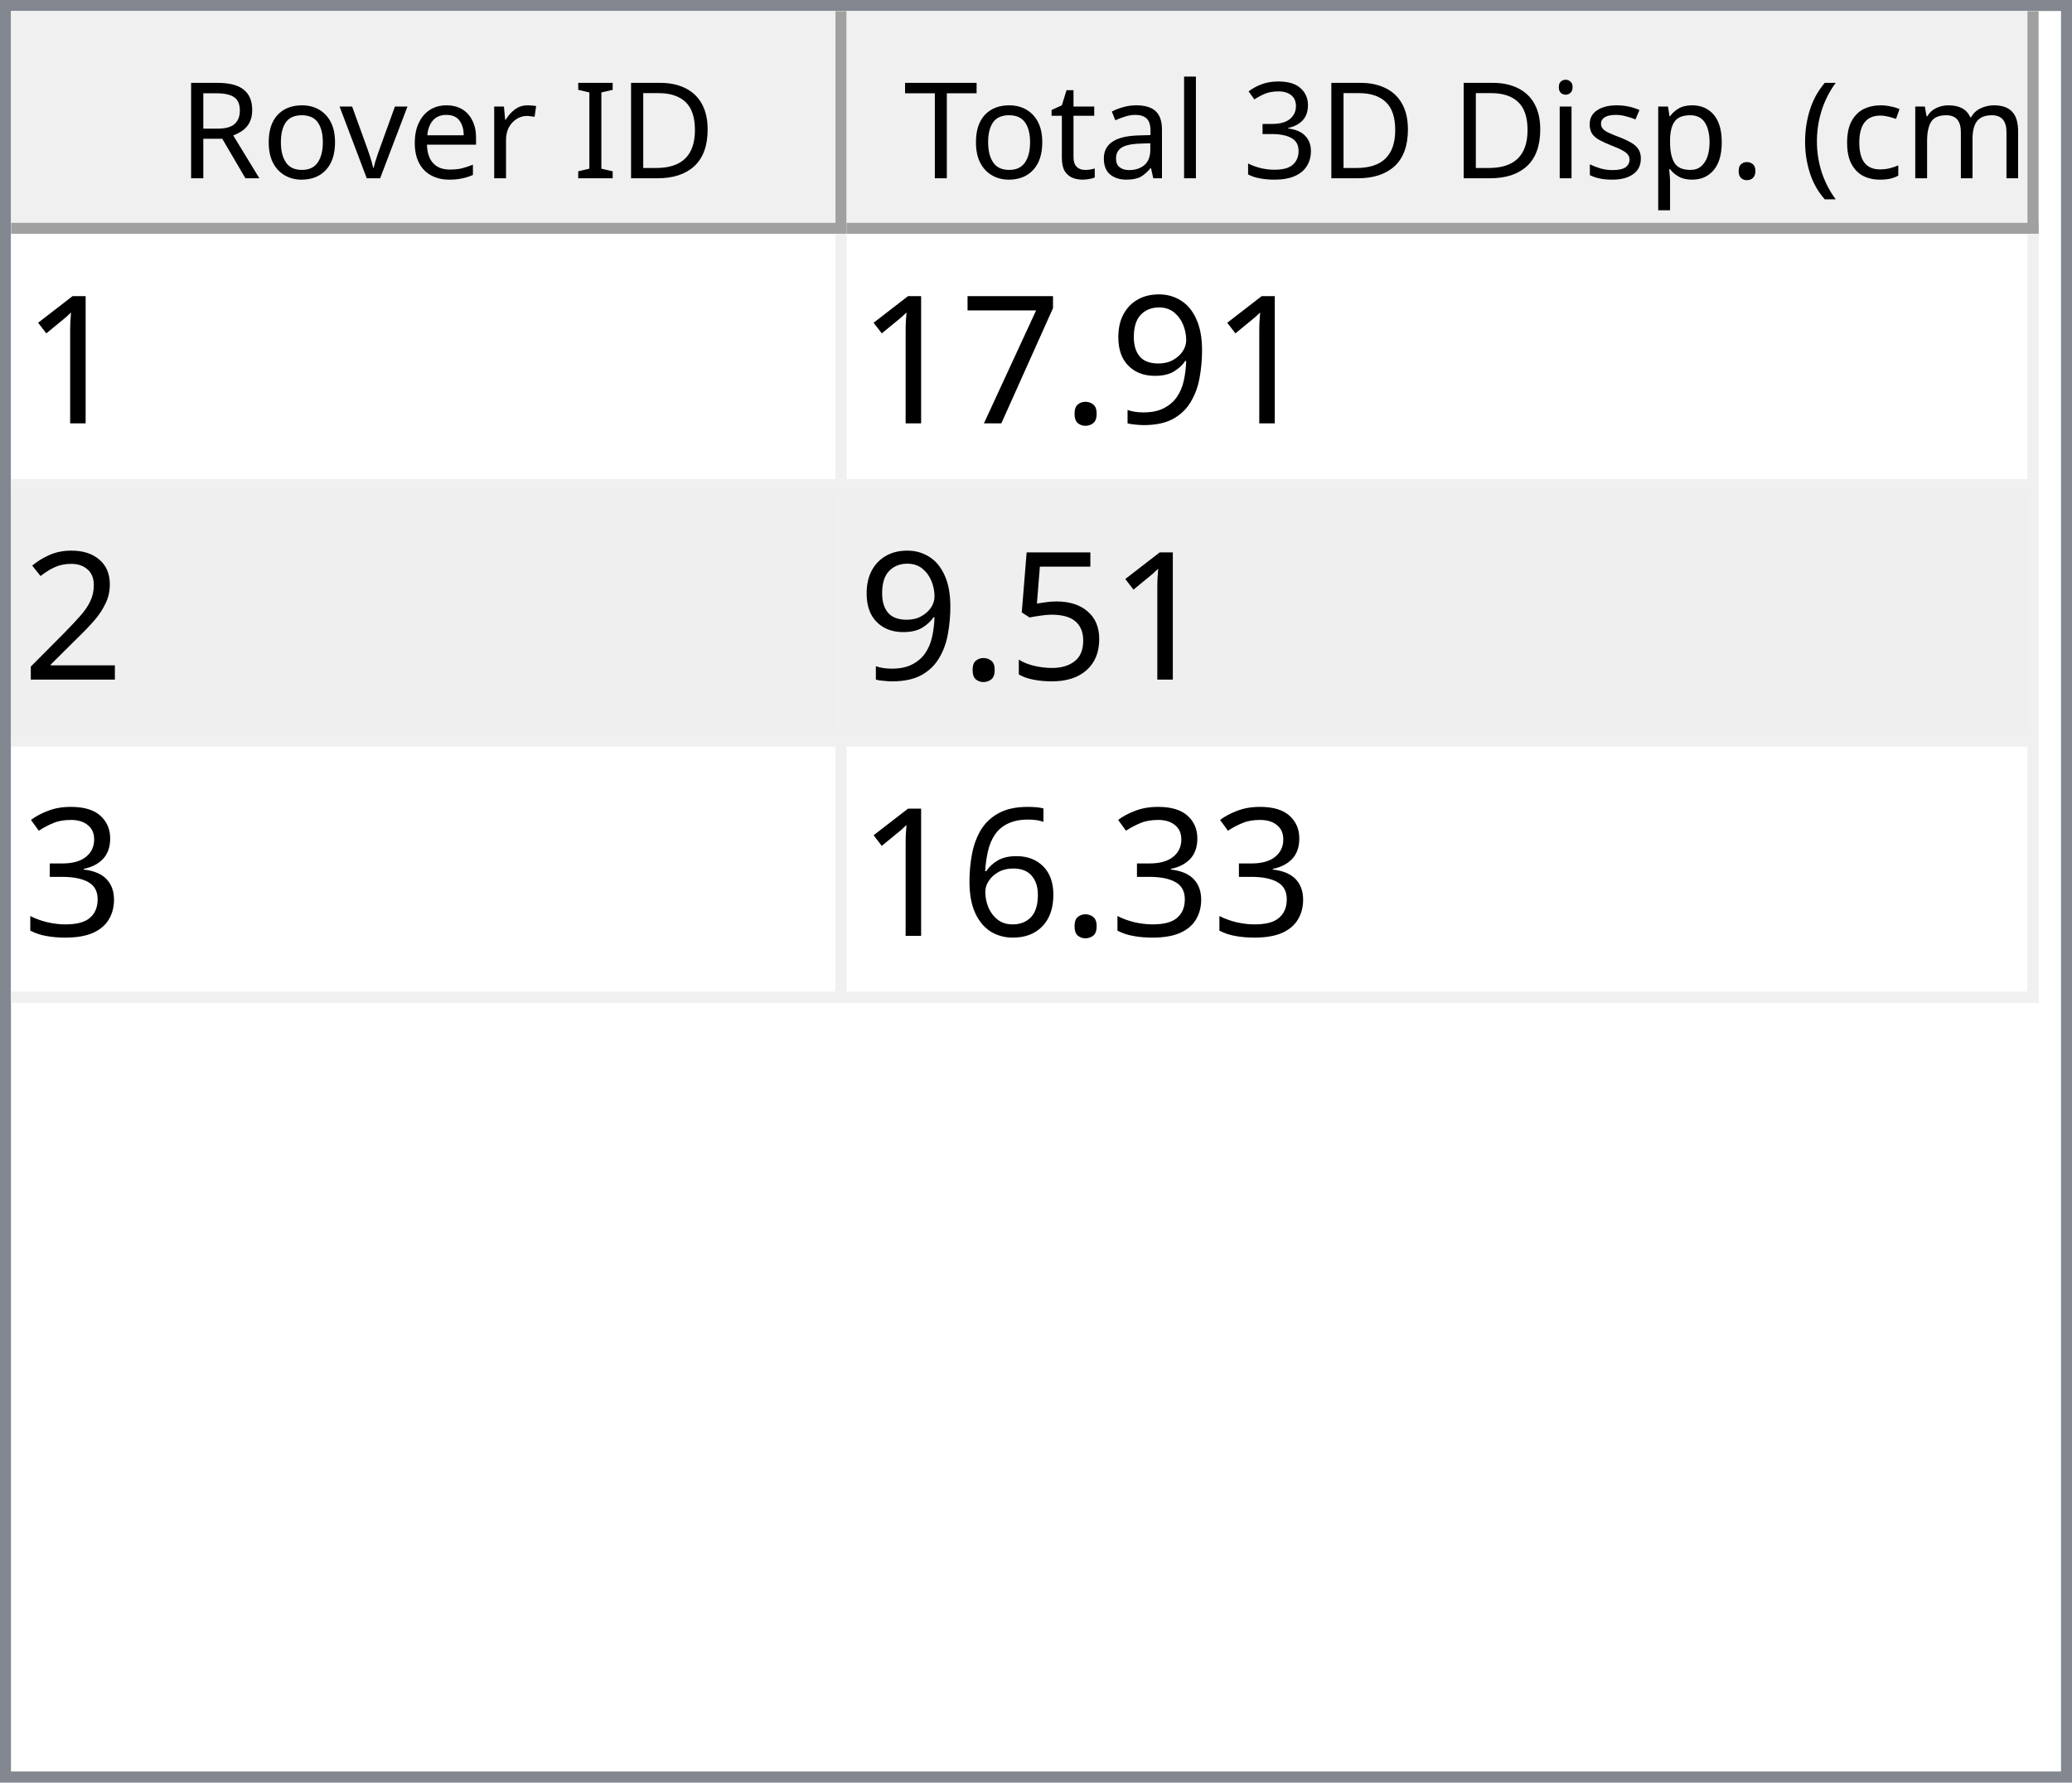
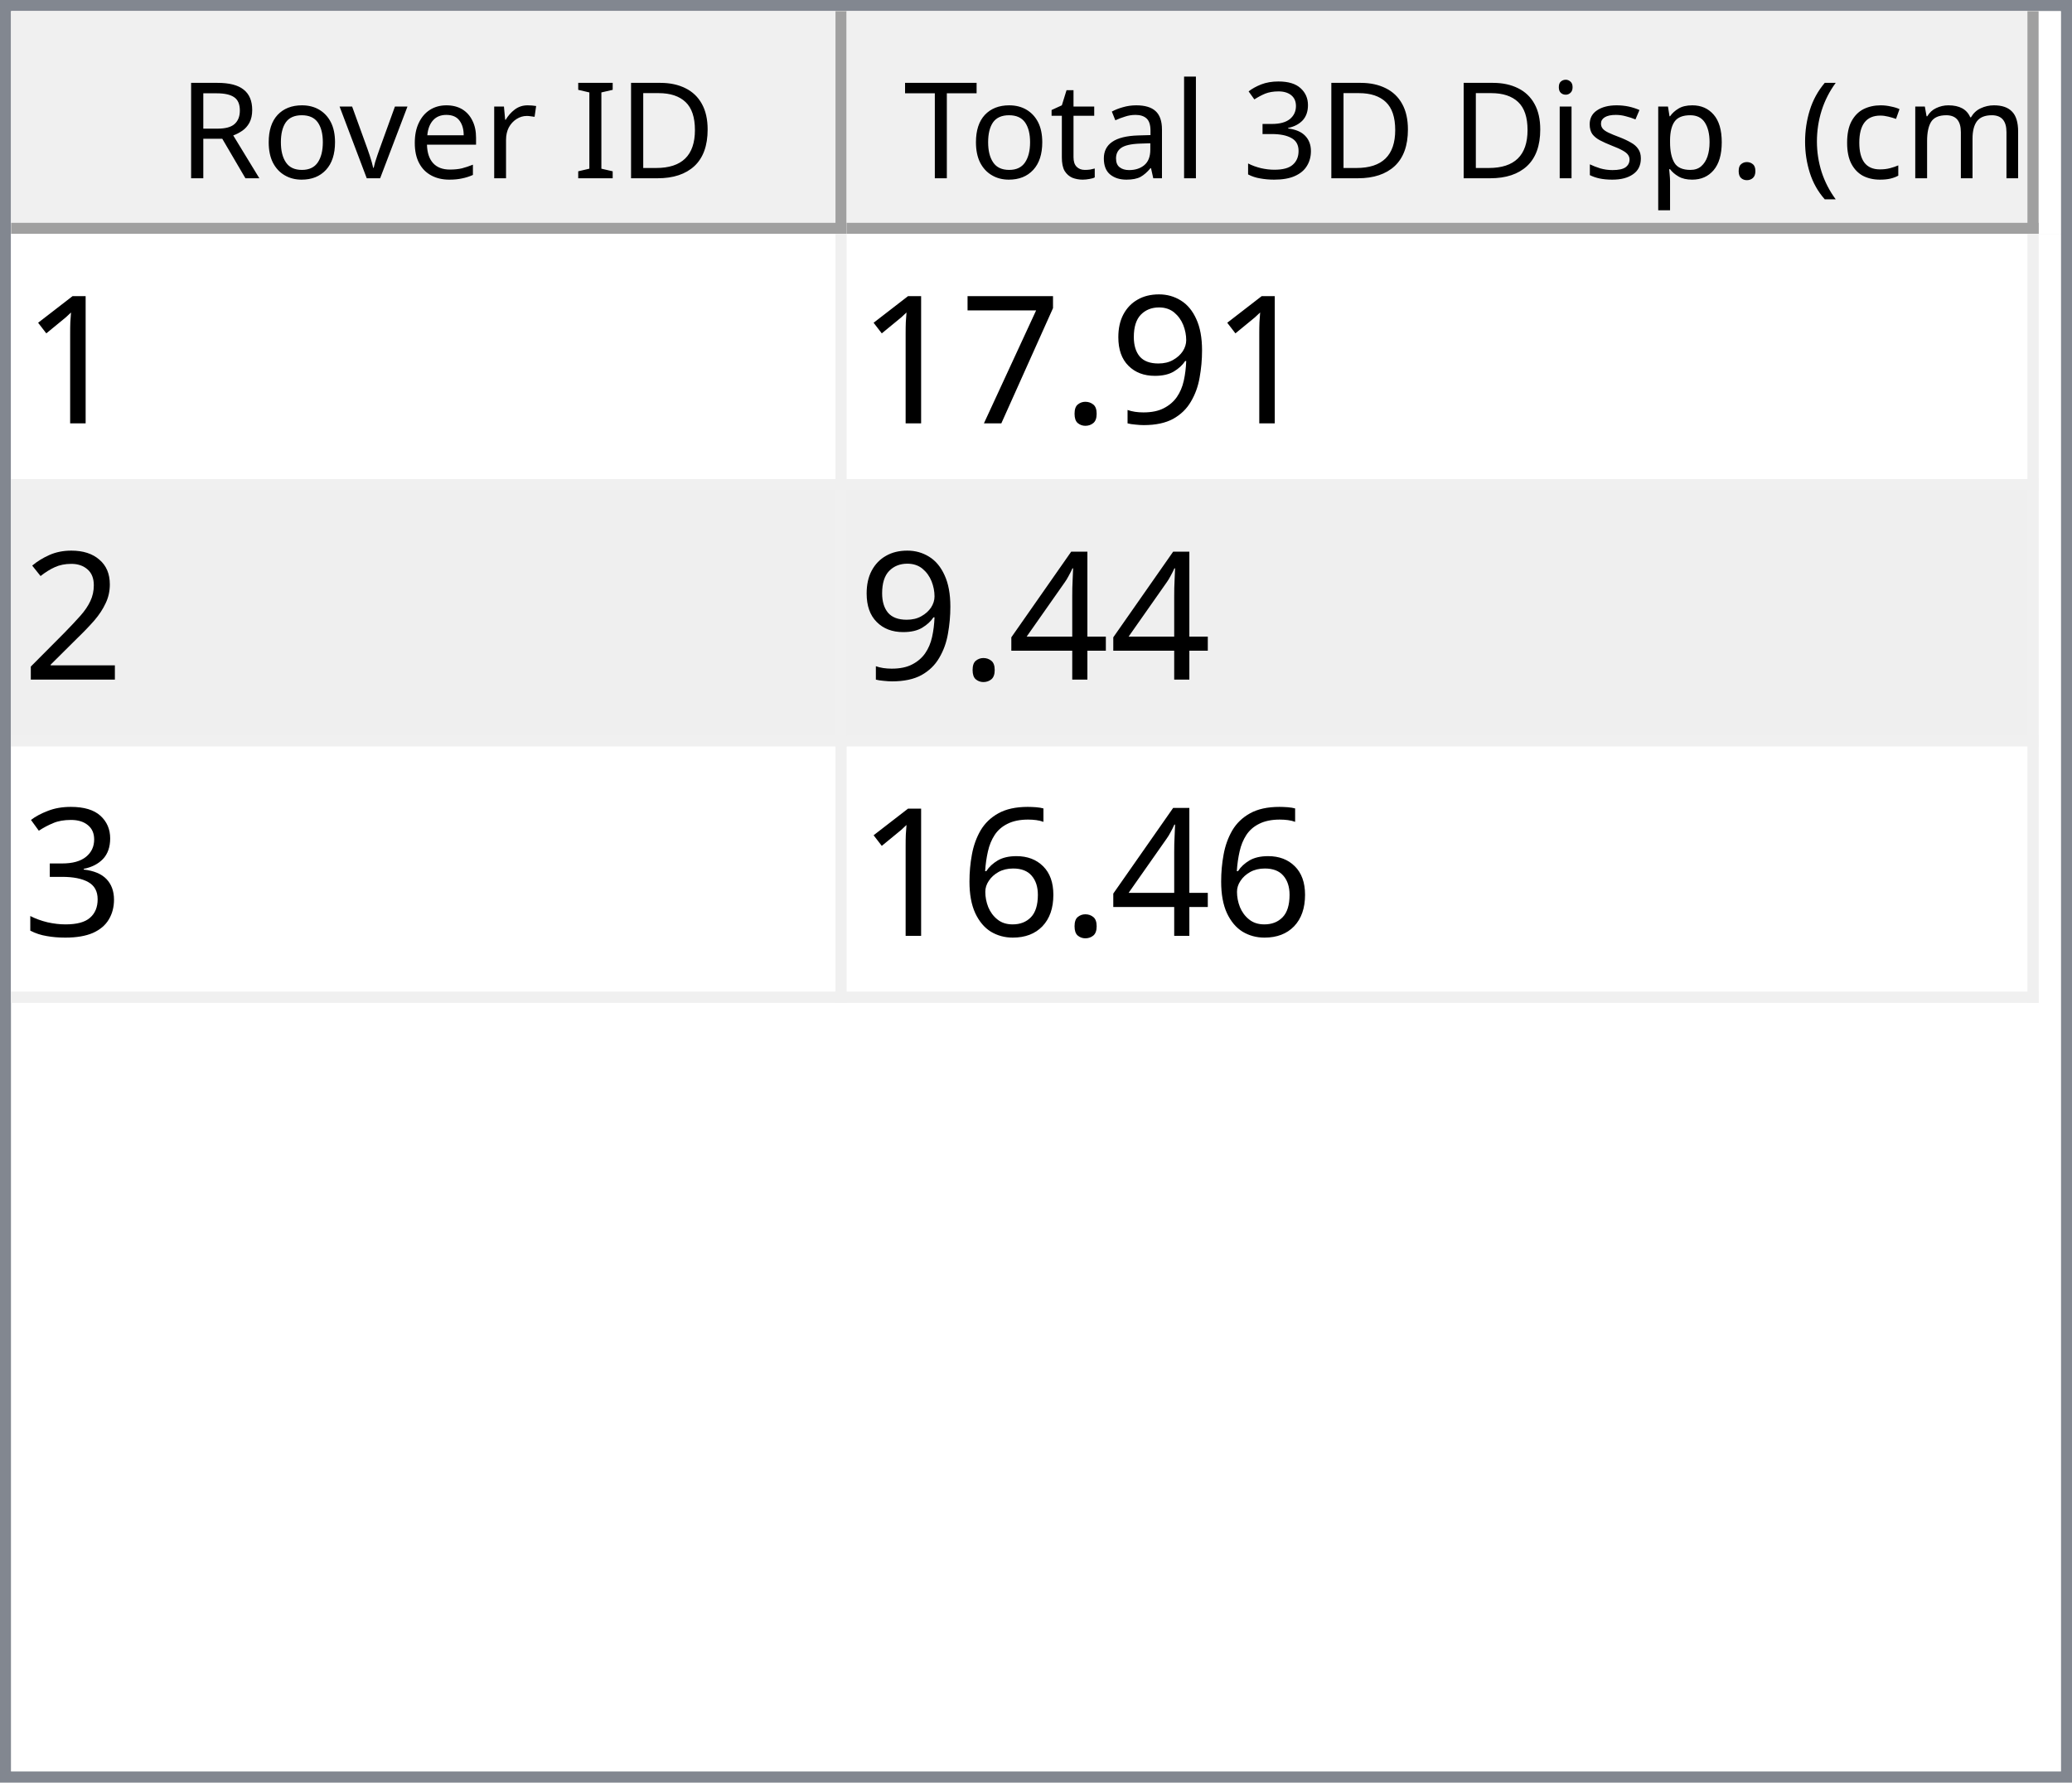
<svg xmlns="http://www.w3.org/2000/svg" style="fill-opacity:1; color-rendering:auto; color-interpolation:auto; text-rendering:auto; stroke:black; stroke-linecap:square; stroke-miterlimit:10; shape-rendering:auto; stroke-opacity:1; fill:black; stroke-dasharray:none; font-weight:normal; stroke-width:1; font-family:'Dialog'; font-style:normal; stroke-linejoin:miter; font-size:12px; stroke-dashoffset:0; image-rendering:auto;" width="186" height="160">
  <defs id="genericDefs" />
  <g>
    <defs id="defs1">
      <clipPath clipPathUnits="userSpaceOnUse" id="clipPath1">
        <path d="M0 0 L186 0 L186 160 L0 160 L0 0 Z" />
      </clipPath>
      <clipPath clipPathUnits="userSpaceOnUse" id="clipPath2">
        <path d="M0 0 L0 160 L186 160 L186 0 Z" />
      </clipPath>
      <clipPath clipPathUnits="userSpaceOnUse" id="clipPath3">
        <path d="M0 0 L0 20 L184 20 L184 0 Z" />
      </clipPath>
      <clipPath clipPathUnits="userSpaceOnUse" id="clipPath4">
        <path d="M0 0 L0 20 L75 20 L75 0 Z" />
      </clipPath>
      <clipPath clipPathUnits="userSpaceOnUse" id="clipPath5">
        <path d="M1 1 L1 19 L74 19 L74 1 Z" />
      </clipPath>
      <clipPath clipPathUnits="userSpaceOnUse" id="clipPath6">
        <path d="M0 0 L0 18 L73 18 L73 0 Z" />
      </clipPath>
      <clipPath clipPathUnits="userSpaceOnUse" id="clipPath7">
        <path d="M-0.5 -0.5 L-0.5 19.5 L74.5 19.5 L74.5 -0.5 Z" />
      </clipPath>
      <clipPath clipPathUnits="userSpaceOnUse" id="clipPath8">
        <path d="M0 0 L0 20 L107 20 L107 0 Z" />
      </clipPath>
      <clipPath clipPathUnits="userSpaceOnUse" id="clipPath9">
        <path d="M1 1 L1 19 L106 19 L106 1 Z" />
      </clipPath>
      <clipPath clipPathUnits="userSpaceOnUse" id="clipPath10">
        <path d="M0 0 L0 18 L105 18 L105 0 Z" />
      </clipPath>
      <clipPath clipPathUnits="userSpaceOnUse" id="clipPath11">
        <path d="M-0.5 -0.5 L-0.5 19.5 L106.5 19.5 L106.5 -0.5 Z" />
      </clipPath>
      <clipPath clipPathUnits="userSpaceOnUse" id="clipPath12">
        <path d="M0 0 L0 138 L184 138 L184 0 Z" />
      </clipPath>
      <clipPath clipPathUnits="userSpaceOnUse" id="clipPath13">
        <path d="M0 0 L0 69 L182 69 L182 0 Z" />
      </clipPath>
      <clipPath clipPathUnits="userSpaceOnUse" id="clipPath14">
        <path d="M-0.5 -0.5 L-0.5 68.5 L181.5 68.5 L181.5 -0.5 Z" />
      </clipPath>
      <clipPath clipPathUnits="userSpaceOnUse" id="clipPath15">
        <path d="M0 0 L0 22 L74 22 L74 0 Z" />
      </clipPath>
      <clipPath clipPathUnits="userSpaceOnUse" id="clipPath16">
        <path d="M0 0 L0 22 L106 22 L106 0 Z" />
      </clipPath>
      <font horiz-adv-x="64.551" id="font1">
        <font-face ascent="107.91" descent="25.098" units-per-em="100" style="font-style:normal; font-family:Segoe UI; font-weight:normal;" />
        <missing-glyph horiz-adv-x="64.551" d="M8.109 0 L8.109 68.266 L56.453 68.266 L56.453 0 L8.109 0 ZM15.328 7.234 L49.219 7.234 L49.219 61.031 L15.328 61.031 L15.328 7.234 Z" />
        <glyph unicode="D" horiz-adv-x="70.117" d="M9.188 0 L9.188 70.016 L28.516 70.016 Q65.531 70.016 65.531 35.891 Q65.531 19.672 55.25 9.836 Q44.969 0 27.734 0 L9.188 0 ZM17.391 62.594 L17.391 7.422 L27.828 7.422 Q41.609 7.422 49.273 14.797 Q56.938 22.172 56.938 35.688 Q56.938 62.594 28.328 62.594 L17.391 62.594 Z" />
        <glyph unicode="I" horiz-adv-x="26.611" d="M17.391 0 L9.188 0 L9.188 70.016 L17.391 70.016 L17.391 0 Z" />
        <glyph unicode=" " horiz-adv-x="27.393" d="" />
        <glyph unicode="r" horiz-adv-x="34.766" d="M34.188 41.891 Q32.078 43.5 28.125 43.5 Q23 43.5 19.555 38.672 Q16.109 33.844 16.109 25.484 L16.109 0 L8.109 0 L8.109 50 L16.109 50 L16.109 39.703 L16.312 39.703 Q18.016 44.969 21.531 47.922 Q25.047 50.875 29.391 50.875 Q32.516 50.875 34.188 50.203 L34.188 41.891 Z" />
        <glyph unicode="e" horiz-adv-x="52.295" d="M48.297 23 L12.984 23 Q13.188 14.656 17.484 10.109 Q21.781 5.562 29.297 5.562 Q37.75 5.562 44.828 11.141 L44.828 3.609 Q38.234 -1.172 27.391 -1.172 Q16.797 -1.172 10.742 5.641 Q4.688 12.453 4.688 24.812 Q4.688 36.469 11.305 43.82 Q17.922 51.172 27.734 51.172 Q37.547 51.172 42.922 44.828 Q48.297 38.484 48.297 27.203 L48.297 23 ZM40.094 29.781 Q40.047 36.719 36.75 40.578 Q33.453 44.438 27.594 44.438 Q21.922 44.438 17.969 40.383 Q14.016 36.328 13.094 29.781 L40.094 29.781 Z" />
        <glyph unicode="v" horiz-adv-x="47.9" d="M47.406 50 L27.484 0 L19.625 0 L0.688 50 L9.469 50 L22.172 13.672 Q23.578 9.672 23.922 6.688 L24.125 6.688 Q24.609 10.453 25.688 13.484 L38.969 50 L47.406 50 Z" />
        <glyph unicode="o" horiz-adv-x="58.594" d="M29 -1.172 Q17.922 -1.172 11.305 5.836 Q4.688 12.844 4.688 24.422 Q4.688 37.016 11.57 44.094 Q18.453 51.172 30.172 51.172 Q41.359 51.172 47.633 44.289 Q53.906 37.406 53.906 25.203 Q53.906 13.234 47.141 6.031 Q40.375 -1.172 29 -1.172 ZM29.594 44.438 Q21.875 44.438 17.383 39.188 Q12.891 33.938 12.891 24.703 Q12.891 15.828 17.43 10.695 Q21.969 5.562 29.594 5.562 Q37.359 5.562 41.531 10.594 Q45.703 15.625 45.703 24.906 Q45.703 34.281 41.531 39.359 Q37.359 44.438 29.594 44.438 Z" />
        <glyph unicode="R" horiz-adv-x="59.814" d="M59.375 0 L49.609 0 L37.891 19.625 Q36.281 22.359 34.766 24.289 Q33.25 26.219 31.664 27.438 Q30.078 28.656 28.25 29.219 Q26.422 29.781 24.125 29.781 L17.391 29.781 L17.391 0 L9.188 0 L9.188 70.016 L30.078 70.016 Q34.672 70.016 38.555 68.867 Q42.438 67.719 45.289 65.375 Q48.141 63.031 49.758 59.547 Q51.375 56.062 51.375 51.375 Q51.375 47.703 50.273 44.656 Q49.172 41.609 47.148 39.211 Q45.125 36.812 42.266 35.133 Q39.406 33.453 35.844 32.516 L35.844 32.328 Q37.594 31.547 38.891 30.547 Q40.188 29.547 41.359 28.18 Q42.531 26.812 43.68 25.078 Q44.828 23.344 46.234 21.047 L59.375 0 ZM17.391 62.594 L17.391 37.203 L28.516 37.203 Q31.594 37.203 34.203 38.133 Q36.812 39.062 38.719 40.797 Q40.625 42.531 41.703 45.047 Q42.781 47.562 42.781 50.688 Q42.781 56.297 39.141 59.445 Q35.5 62.594 28.609 62.594 L17.391 62.594 Z" />
        <glyph unicode=")" horiz-adv-x="30.176" d="M8.297 -15.922 L1.172 -15.922 Q16.406 2.344 16.406 26.812 Q16.406 51.469 1.078 70.016 L8.297 70.016 Q23.531 52.156 23.531 26.703 Q23.531 1.375 8.297 -15.922 Z" />
        <glyph unicode="m" horiz-adv-x="86.133" d="M79.109 0 L71.094 0 L71.094 28.719 Q71.094 37.016 68.531 40.727 Q65.969 44.438 59.906 44.438 Q54.781 44.438 51.195 39.75 Q47.609 35.062 47.609 28.516 L47.609 0 L39.594 0 L39.594 29.688 Q39.594 44.438 28.219 44.438 Q22.953 44.438 19.531 40.016 Q16.109 35.594 16.109 28.516 L16.109 0 L8.109 0 L8.109 50 L16.109 50 L16.109 42.094 L16.312 42.094 Q21.625 51.172 31.844 51.172 Q36.969 51.172 40.773 48.312 Q44.578 45.453 46 40.828 Q51.562 51.172 62.594 51.172 Q79.109 51.172 79.109 30.812 L79.109 0 Z" />
        <glyph unicode="c" horiz-adv-x="46.191" d="M42.188 2.297 Q36.422 -1.172 28.516 -1.172 Q17.828 -1.172 11.258 5.789 Q4.688 12.75 4.688 23.828 Q4.688 36.188 11.766 43.68 Q18.844 51.172 30.672 51.172 Q37.25 51.172 42.281 48.734 L42.281 40.531 Q36.719 44.438 30.375 44.438 Q22.703 44.438 17.797 38.945 Q12.891 33.453 12.891 24.516 Q12.891 15.719 17.508 10.641 Q22.125 5.562 29.891 5.562 Q36.422 5.562 42.188 9.906 L42.188 2.297 Z" />
        <glyph unicode="(" horiz-adv-x="30.176" d="M29.109 -15.922 L21.969 -15.922 Q6.844 1.375 6.844 26.703 Q6.844 52.156 21.969 70.016 L29.203 70.016 Q13.875 51.469 13.875 26.812 Q13.875 2.344 29.109 -15.922 Z" />
        <glyph unicode="." horiz-adv-x="21.68" d="M10.891 -1.078 Q8.641 -1.078 7.055 0.539 Q5.469 2.156 5.469 4.391 Q5.469 6.641 7.055 8.273 Q8.641 9.906 10.891 9.906 Q13.188 9.906 14.797 8.273 Q16.406 6.641 16.406 4.391 Q16.406 2.156 14.797 0.539 Q13.188 -1.078 10.891 -1.078 Z" />
        <glyph unicode="p" horiz-adv-x="58.789" d="M16.312 7.234 L16.109 7.234 L16.109 -23 L8.109 -23 L8.109 50 L16.109 50 L16.109 41.219 L16.312 41.219 Q22.219 51.172 33.594 51.172 Q43.266 51.172 48.688 44.461 Q54.109 37.75 54.109 26.469 Q54.109 13.922 48 6.375 Q41.891 -1.172 31.297 -1.172 Q21.578 -1.172 16.312 7.234 ZM16.109 27.391 L16.109 20.406 Q16.109 14.203 20.141 9.883 Q24.172 5.562 30.375 5.562 Q37.641 5.562 41.773 11.133 Q45.906 16.703 45.906 26.609 Q45.906 34.969 42.047 39.703 Q38.188 44.438 31.594 44.438 Q24.609 44.438 20.359 39.578 Q16.109 34.719 16.109 27.391 Z" />
        <glyph unicode="s" horiz-adv-x="42.432" d="M5.078 1.812 L5.078 10.406 Q11.625 5.562 19.484 5.562 Q30.031 5.562 30.031 12.594 Q30.031 14.594 29.125 15.992 Q28.219 17.391 26.68 18.461 Q25.141 19.531 23.07 20.383 Q21 21.234 18.609 22.172 Q15.281 23.484 12.766 24.828 Q10.25 26.172 8.57 27.859 Q6.891 29.547 6.031 31.695 Q5.172 33.844 5.172 36.719 Q5.172 40.234 6.789 42.945 Q8.406 45.656 11.086 47.484 Q13.766 49.312 17.211 50.242 Q20.656 51.172 24.312 51.172 Q30.812 51.172 35.938 48.922 L35.938 40.828 Q30.422 44.438 23.25 44.438 Q21 44.438 19.195 43.922 Q17.391 43.406 16.094 42.477 Q14.797 41.547 14.086 40.258 Q13.375 38.969 13.375 37.406 Q13.375 35.453 14.086 34.133 Q14.797 32.812 16.164 31.789 Q17.531 30.766 19.484 29.938 Q21.438 29.109 23.922 28.125 Q27.25 26.859 29.883 25.516 Q32.516 24.172 34.375 22.484 Q36.234 20.797 37.234 18.602 Q38.234 16.406 38.234 13.375 Q38.234 9.672 36.602 6.938 Q34.969 4.203 32.234 2.398 Q29.5 0.594 25.93 -0.289 Q22.359 -1.172 18.453 -1.172 Q10.75 -1.172 5.078 1.812 Z" />
        <glyph unicode="i" horiz-adv-x="24.219" d="M12.203 62.703 Q10.062 62.703 8.547 64.164 Q7.031 65.625 7.031 67.875 Q7.031 70.125 8.547 71.609 Q10.062 73.094 12.203 73.094 Q14.406 73.094 15.945 71.609 Q17.484 70.125 17.484 67.875 Q17.484 65.719 15.945 64.211 Q14.406 62.703 12.203 62.703 ZM16.109 0 L8.109 0 L8.109 50 L16.109 50 L16.109 0 Z" />
        <glyph unicode="3" horiz-adv-x="53.906" d="M46.531 19.828 Q46.531 15.094 44.75 11.211 Q42.969 7.328 39.719 4.57 Q36.469 1.812 31.93 0.297 Q27.391 -1.219 21.922 -1.219 Q11.922 -1.219 6 2.594 L6 11.188 Q13.094 5.609 22.219 5.609 Q25.875 5.609 28.828 6.539 Q31.781 7.469 33.906 9.227 Q36.031 10.984 37.18 13.477 Q38.328 15.969 38.328 19.094 Q38.328 32.812 18.797 32.812 L12.984 32.812 L12.984 39.594 L18.5 39.594 Q35.797 39.594 35.797 52.484 Q35.797 64.406 22.609 64.406 Q15.188 64.406 8.688 59.422 L8.688 67.188 Q15.375 71.188 24.609 71.188 Q29 71.188 32.57 69.969 Q36.141 68.75 38.68 66.555 Q41.219 64.359 42.609 61.281 Q44 58.203 44 54.5 Q44 40.672 30.031 36.719 L30.031 36.531 Q33.594 36.141 36.625 34.797 Q39.656 33.453 41.852 31.305 Q44.047 29.156 45.289 26.25 Q46.531 23.344 46.531 19.828 Z" />
        <glyph unicode="l" horiz-adv-x="24.219" d="M16.109 0 L8.109 0 L8.109 74.031 L16.109 74.031 L16.109 0 Z" />
        <glyph unicode="a" horiz-adv-x="50.879" d="M43.891 0 L35.891 0 L35.891 7.812 L35.688 7.812 Q30.469 -1.172 20.312 -1.172 Q12.844 -1.172 8.617 2.781 Q4.391 6.734 4.391 13.281 Q4.391 27.297 20.906 29.594 L35.891 31.688 Q35.891 44.438 25.594 44.438 Q16.547 44.438 9.281 38.281 L9.281 46.484 Q16.656 51.172 26.266 51.172 Q43.891 51.172 43.891 32.516 L43.891 0 ZM35.891 25.297 L23.828 23.641 Q18.266 22.859 15.43 20.875 Q12.594 18.891 12.594 13.875 Q12.594 10.203 15.211 7.883 Q17.828 5.562 22.172 5.562 Q28.125 5.562 32.008 9.742 Q35.891 13.922 35.891 20.312 L35.891 25.297 Z" />
        <glyph unicode="t" horiz-adv-x="33.887" d="M31.297 0.484 Q28.469 -1.078 23.828 -1.078 Q10.688 -1.078 10.688 13.578 L10.688 43.172 L2.094 43.172 L2.094 50 L10.688 50 L10.688 62.203 L18.703 64.797 L18.703 50 L31.297 50 L31.297 43.172 L18.703 43.172 L18.703 14.984 Q18.703 9.969 20.414 7.82 Q22.125 5.672 26.078 5.672 Q29.109 5.672 31.297 7.328 L31.297 0.484 Z" />
        <glyph unicode="T" horiz-adv-x="52.393" d="M50.594 62.594 L30.375 62.594 L30.375 0 L22.172 0 L22.172 62.594 L2 62.594 L2 70.016 L50.594 70.016 L50.594 62.594 Z" />
      </font>
      <font horiz-adv-x="75.0" id="font2">
        <font-face ascent="100.537" descent="21.973" units-per-em="100" style="font-style:normal; font-family:sans-serif; font-weight:normal;" />
        <missing-glyph horiz-adv-x="75.0" d="M12.5 0 L12.5 62.5 L62.5 62.5 L62.5 0 L12.5 0 ZM14.062 1.562 L60.938 1.562 L60.938 60.938 L14.062 60.938 L14.062 1.562 Z" />
        <glyph unicode="1" horiz-adv-x="55.615" d="M37.25 0 L28.469 0 L28.469 56 Q25.297 52.984 20.141 49.953 Q14.984 46.922 10.891 45.406 L10.891 53.906 Q18.266 57.375 23.781 62.305 Q29.297 67.234 31.594 71.875 L37.25 71.875 L37.25 0 Z" />
        <glyph unicode="9" horiz-adv-x="55.615" d="M5.469 16.547 L13.922 17.328 Q14.984 11.375 18.016 8.688 Q21.047 6 25.781 6 Q29.828 6 32.883 7.859 Q35.938 9.719 37.891 12.82 Q39.844 15.922 41.164 21.195 Q42.484 26.469 42.484 31.938 Q42.484 32.516 42.438 33.688 Q39.797 29.5 35.234 26.883 Q30.672 24.266 25.344 24.266 Q16.453 24.266 10.305 30.711 Q4.156 37.156 4.156 47.703 Q4.156 58.594 10.578 65.234 Q17 71.875 26.656 71.875 Q33.641 71.875 39.43 68.117 Q45.219 64.359 48.219 57.398 Q51.219 50.438 51.219 37.25 Q51.219 23.531 48.242 15.406 Q45.266 7.281 39.383 3.031 Q33.5 -1.219 25.594 -1.219 Q17.188 -1.219 11.867 3.445 Q6.547 8.109 5.469 16.547 ZM41.453 48.141 Q41.453 55.719 37.43 60.156 Q33.406 64.594 27.734 64.594 Q21.875 64.594 17.531 59.812 Q13.188 55.031 13.188 47.406 Q13.188 40.578 17.312 36.305 Q21.438 32.031 27.484 32.031 Q33.594 32.031 37.523 36.305 Q41.453 40.578 41.453 48.141 Z" />
        <glyph unicode="." horiz-adv-x="27.783" d="M9.078 0 L9.078 10.016 L19.094 10.016 L19.094 0 L9.078 0 Z" />
        <glyph unicode="7" horiz-adv-x="55.615" d="M4.734 62.203 L4.734 70.656 L51.078 70.656 L51.078 63.812 Q44.234 56.547 37.523 44.484 Q30.812 32.422 27.156 19.672 Q24.516 10.688 23.781 0 L14.75 0 Q14.891 8.453 18.062 20.414 Q21.234 32.375 27.172 43.484 Q33.109 54.594 39.797 62.203 L4.734 62.203 Z" />
        <glyph unicode="2" horiz-adv-x="55.615" d="M50.344 8.453 L50.344 0 L3.031 0 Q2.938 3.172 4.047 6.109 Q5.859 10.938 9.836 15.625 Q13.812 20.312 21.344 26.469 Q33.016 36.031 37.117 41.625 Q41.219 47.219 41.219 52.203 Q41.219 57.422 37.477 61.008 Q33.734 64.594 27.734 64.594 Q21.391 64.594 17.578 60.789 Q13.766 56.984 13.719 50.25 L4.688 51.172 Q5.609 61.281 11.664 66.578 Q17.719 71.875 27.938 71.875 Q38.234 71.875 44.242 66.164 Q50.25 60.453 50.25 52 Q50.25 47.703 48.492 43.555 Q46.734 39.406 42.656 34.812 Q38.578 30.219 29.109 22.219 Q21.188 15.578 18.945 13.211 Q16.703 10.844 15.234 8.453 L50.344 8.453 Z" />
-         <glyph unicode="5" horiz-adv-x="55.615" d="M4.156 18.75 L13.375 19.531 Q14.406 12.797 18.141 9.398 Q21.875 6 27.156 6 Q33.5 6 37.891 10.789 Q42.281 15.578 42.281 23.484 Q42.281 31 38.062 35.352 Q33.844 39.703 27 39.703 Q22.75 39.703 19.336 37.773 Q15.922 35.844 13.969 32.766 L5.719 33.844 L12.641 70.609 L48.25 70.609 L48.25 62.203 L19.672 62.203 L15.828 42.969 Q22.266 47.469 29.344 47.469 Q38.719 47.469 45.164 40.969 Q51.609 34.469 51.609 24.266 Q51.609 14.547 45.953 7.469 Q39.062 -1.219 27.156 -1.219 Q17.391 -1.219 11.211 4.25 Q5.031 9.719 4.156 18.75 Z" />
+         <glyph unicode="4" horiz-adv-x="55.615" d="M32.328 0 L32.328 17.141 L1.266 17.141 L1.266 25.203 L33.938 71.578 L41.109 71.578 L41.109 25.203 L50.781 25.203 L50.781 17.141 L41.109 17.141 L41.109 0 L32.328 0 ZM32.328 25.203 L32.328 57.469 L9.906 25.203 L32.328 25.203 Z" />
        <glyph unicode="3" horiz-adv-x="55.615" d="M4.203 18.891 L12.984 20.062 Q14.5 12.594 18.141 9.297 Q21.781 6 27 6 Q33.203 6 37.477 10.297 Q41.75 14.594 41.75 20.953 Q41.75 27 37.797 30.93 Q33.844 34.859 27.734 34.859 Q25.25 34.859 21.531 33.891 L22.516 41.609 Q23.391 41.5 23.922 41.5 Q29.547 41.5 34.039 44.43 Q38.531 47.359 38.531 53.469 Q38.531 58.297 35.258 61.477 Q31.984 64.656 26.812 64.656 Q21.688 64.656 18.266 61.43 Q14.844 58.203 13.875 51.766 L5.078 53.328 Q6.688 62.156 12.398 67.016 Q18.109 71.875 26.609 71.875 Q32.469 71.875 37.398 69.359 Q42.328 66.844 44.945 62.5 Q47.562 58.156 47.562 53.266 Q47.562 48.641 45.07 44.828 Q42.578 41.016 37.703 38.766 Q44.047 37.312 47.562 32.695 Q51.078 28.078 51.078 21.141 Q51.078 11.766 44.242 5.25 Q37.406 -1.266 26.953 -1.266 Q17.531 -1.266 11.305 4.352 Q5.078 9.969 4.203 18.891 Z" />
        <glyph unicode="6" horiz-adv-x="55.615" d="M49.75 54.047 L41.016 53.375 Q39.844 58.547 37.703 60.891 Q34.125 64.656 28.906 64.656 Q24.703 64.656 21.531 62.312 Q17.391 59.281 14.992 53.469 Q12.594 47.656 12.5 36.922 Q15.672 41.75 20.266 44.094 Q24.859 46.438 29.891 46.438 Q38.672 46.438 44.852 39.969 Q51.031 33.5 51.031 23.25 Q51.031 16.5 48.125 10.719 Q45.219 4.938 40.141 1.859 Q35.062 -1.219 28.609 -1.219 Q17.625 -1.219 10.695 6.859 Q3.766 14.938 3.766 33.5 Q3.766 54.25 11.422 63.672 Q18.109 71.875 29.438 71.875 Q37.891 71.875 43.289 67.141 Q48.688 62.406 49.75 54.047 ZM13.875 23.188 Q13.875 18.656 15.797 14.508 Q17.719 10.359 21.188 8.18 Q24.656 6 28.469 6 Q34.031 6 38.039 10.492 Q42.047 14.984 42.047 22.703 Q42.047 30.125 38.086 34.398 Q34.125 38.672 28.125 38.672 Q22.172 38.672 18.023 34.398 Q13.875 30.125 13.875 23.188 Z" />
      </font>
    </defs>
    <g style="fill:white; stroke:white;">
      <rect x="0" y="0" width="186" style="clip-path:url(#clipPath1); stroke:none;" height="160" />
    </g>
    <g style="fill:white; text-rendering:optimizeSpeed; color-rendering:optimizeSpeed; image-rendering:optimizeSpeed; shape-rendering:crispEdges; stroke:white; color-interpolation:sRGB;">
      <rect x="0" width="186" height="160" y="0" style="stroke:none;" />
      <path style="stroke:none;" d="M0 160 L186 160 L186 0 L0 0 Z" />
    </g>
    <g style="fill:rgb(240,240,240); font-family:'Segoe UI'; stroke:rgb(240,240,240);">
      <rect x="0" y="0" width="186" style="clip-path:url(#clipPath2); stroke:none;" height="160" />
    </g>
    <g style="fill:rgb(130,135,144); font-family:'Segoe UI'; stroke:rgb(130,135,144);">
      <path d="M0 0 L186 0 L186 160 L0 160 L0 0 ZM1 1 L185 1 L185 159 L1 159 L1 1 Z" style="fill-rule:evenodd; clip-path:url(#clipPath2); stroke:none;" />
    </g>
    <g style="fill:white; font-family:'Segoe UI'; stroke:white;" transform="translate(1,1)">
      <rect x="0" y="0" width="184" style="clip-path:url(#clipPath3); stroke:none;" height="20" />
    </g>
    <g style="fill:rgb(240,240,240); font-family:'Segoe UI'; stroke:rgb(240,240,240);" transform="translate(1,1)">
      <rect x="0" y="0" width="75" style="clip-path:url(#clipPath4); stroke:none;" height="20" />
    </g>
    <g style="font-family:'Segoe UI';" transform="translate(2,2)">
      <text x="14" xml:space="preserve" y="14" style="clip-path:url(#clipPath6); stroke:none;">Rover ID</text>
    </g>
    <g style="fill:rgb(160,160,160); font-family:'Segoe UI'; stroke:rgb(160,160,160); stroke-linejoin:bevel;" transform="translate(1.5,1.5)">
      <line x1="74" x2="74" y1="0" style="fill:none; clip-path:url(#clipPath7);" y2="19" />
    </g>
    <g style="fill:rgb(160,160,160); font-family:'Segoe UI'; stroke:rgb(160,160,160); stroke-linejoin:bevel;" transform="matrix(1,0,0,1,1,1) translate(0.5,0.5)">
      <line x1="0" x2="74" y1="19" style="fill:none; clip-path:url(#clipPath7);" y2="19" />
    </g>
    <g style="fill:rgb(240,240,240); font-family:'Segoe UI'; stroke:rgb(240,240,240);" transform="translate(76,1)">
      <rect x="0" y="0" width="107" style="clip-path:url(#clipPath8); stroke:none;" height="20" />
    </g>
    <g style="font-family:'Segoe UI';" transform="translate(77,2)">
      <text x="1" xml:space="preserve" y="14" style="clip-path:url(#clipPath10); stroke:none;"> Total 3D Disp. (cm)</text>
    </g>
    <g style="fill:rgb(160,160,160); font-family:'Segoe UI'; stroke:rgb(160,160,160); stroke-linejoin:bevel;" transform="translate(76.5,1.5)">
      <line x1="106" x2="106" y1="0" style="fill:none; clip-path:url(#clipPath11);" y2="19" />
    </g>
    <g style="fill:rgb(160,160,160); font-family:'Segoe UI'; stroke:rgb(160,160,160); stroke-linejoin:bevel;" transform="matrix(1,0,0,1,76,1) translate(0.5,0.5)">
      <line x1="0" x2="106" y1="19" style="fill:none; clip-path:url(#clipPath11);" y2="19" />
    </g>
    <g style="fill:white; font-family:'Segoe UI'; stroke:white;" transform="translate(1,21)">
      <rect x="0" y="0" width="184" style="clip-path:url(#clipPath12); stroke:none;" height="138" />
    </g>
    <g style="fill:rgb(240,240,240); font-size:16px; font-family:sans-serif; stroke:rgb(240,240,240);" transform="translate(1,21)">
      <rect x="0" y="0" width="182" style="clip-path:url(#clipPath13); stroke:none;" height="69" />
      <line transform="translate(0.5,0.5)" x1="0" x2="181" y1="22" style="clip-path:url(#clipPath14); fill:none; stroke-linejoin:bevel;" y2="22" />
    </g>
    <g transform="matrix(1,0,0,1,1,21) translate(0.5,0.5)" style="fill:rgb(240,240,240); font-size:16px; font-family:sans-serif; stroke:rgb(240,240,240); stroke-linejoin:bevel;">
      <line x1="0" x2="181" y1="45" style="fill:none; clip-path:url(#clipPath14);" y2="45" />
    </g>
    <g transform="matrix(1,0,0,1,1,21) translate(0.5,0.5)" style="fill:rgb(240,240,240); font-size:16px; font-family:sans-serif; stroke:rgb(240,240,240); stroke-linejoin:bevel;">
      <line x1="0" x2="181" y1="68" style="fill:none; clip-path:url(#clipPath14);" y2="68" />
    </g>
    <g transform="matrix(1,0,0,1,1,21) translate(0.5,0.5)" style="fill:rgb(240,240,240); font-size:16px; font-family:sans-serif; stroke:rgb(240,240,240); stroke-linejoin:bevel;">
      <line x1="74" x2="74" y1="0" style="fill:none; clip-path:url(#clipPath14);" y2="68" />
    </g>
    <g transform="matrix(1,0,0,1,1,21) translate(0.5,0.5)" style="fill:rgb(240,240,240); font-size:16px; font-family:sans-serif; stroke:rgb(240,240,240); stroke-linejoin:bevel;">
      <line x1="181" x2="181" y1="0" style="fill:none; clip-path:url(#clipPath14);" y2="68" />
    </g>
    <g style="fill:white; font-size:16px; font-family:sans-serif; stroke:white;" transform="matrix(1,0,0,1,1,21)">
      <rect x="0" y="0" width="74" style="clip-path:url(#clipPath15); stroke:none;" height="22" />
      <text x="1" y="17" style="fill:black; clip-path:url(#clipPath15); stroke:none;" xml:space="preserve">1</text>
    </g>
    <g style="fill:white; font-size:16px; font-family:sans-serif; stroke:white;" transform="matrix(1,0,0,1,1,21) translate(75,0)">
      <rect x="0" y="0" width="106" style="clip-path:url(#clipPath16); stroke:none;" height="22" />
      <text x="1" y="17" style="fill:black; clip-path:url(#clipPath16); stroke:none;" xml:space="preserve">17.91</text>
    </g>
    <g style="fill:rgb(239,239,239); font-size:16px; font-family:sans-serif; stroke:rgb(239,239,239);" transform="matrix(1,0,0,1,1,21) translate(0,23)">
      <rect x="0" y="0" width="74" style="clip-path:url(#clipPath15); stroke:none;" height="22" />
      <text x="1" y="17" style="fill:black; clip-path:url(#clipPath15); stroke:none;" xml:space="preserve">2</text>
    </g>
    <g style="fill:rgb(239,239,239); font-size:16px; font-family:sans-serif; stroke:rgb(239,239,239);" transform="matrix(1,0,0,1,1,21) translate(75,23)">
      <rect x="0" y="0" width="106" style="clip-path:url(#clipPath16); stroke:none;" height="22" />
-       <text x="1" y="17" style="fill:black; clip-path:url(#clipPath16); stroke:none;" xml:space="preserve">9.51</text>
+       <text x="1" y="17" style="fill:black; clip-path:url(#clipPath16); stroke:none;" xml:space="preserve">9.44</text>
    </g>
    <g style="fill:white; font-size:16px; font-family:sans-serif; stroke:white;" transform="matrix(1,0,0,1,1,21) translate(0,46)">
      <rect x="0" y="0" width="74" style="clip-path:url(#clipPath15); stroke:none;" height="22" />
      <text x="1" y="17" style="fill:black; clip-path:url(#clipPath15); stroke:none;" xml:space="preserve">3</text>
    </g>
    <g style="fill:white; font-size:16px; font-family:sans-serif; stroke:white;" transform="matrix(1,0,0,1,1,21) translate(75,46)">
      <rect x="0" y="0" width="106" style="clip-path:url(#clipPath16); stroke:none;" height="22" />
-       <text x="1" y="17" style="fill:black; clip-path:url(#clipPath16); stroke:none;" xml:space="preserve">16.33</text>
+       <text x="1" y="17" style="fill:black; clip-path:url(#clipPath16); stroke:none;" xml:space="preserve">16.46</text>
    </g>
  </g>
</svg>
